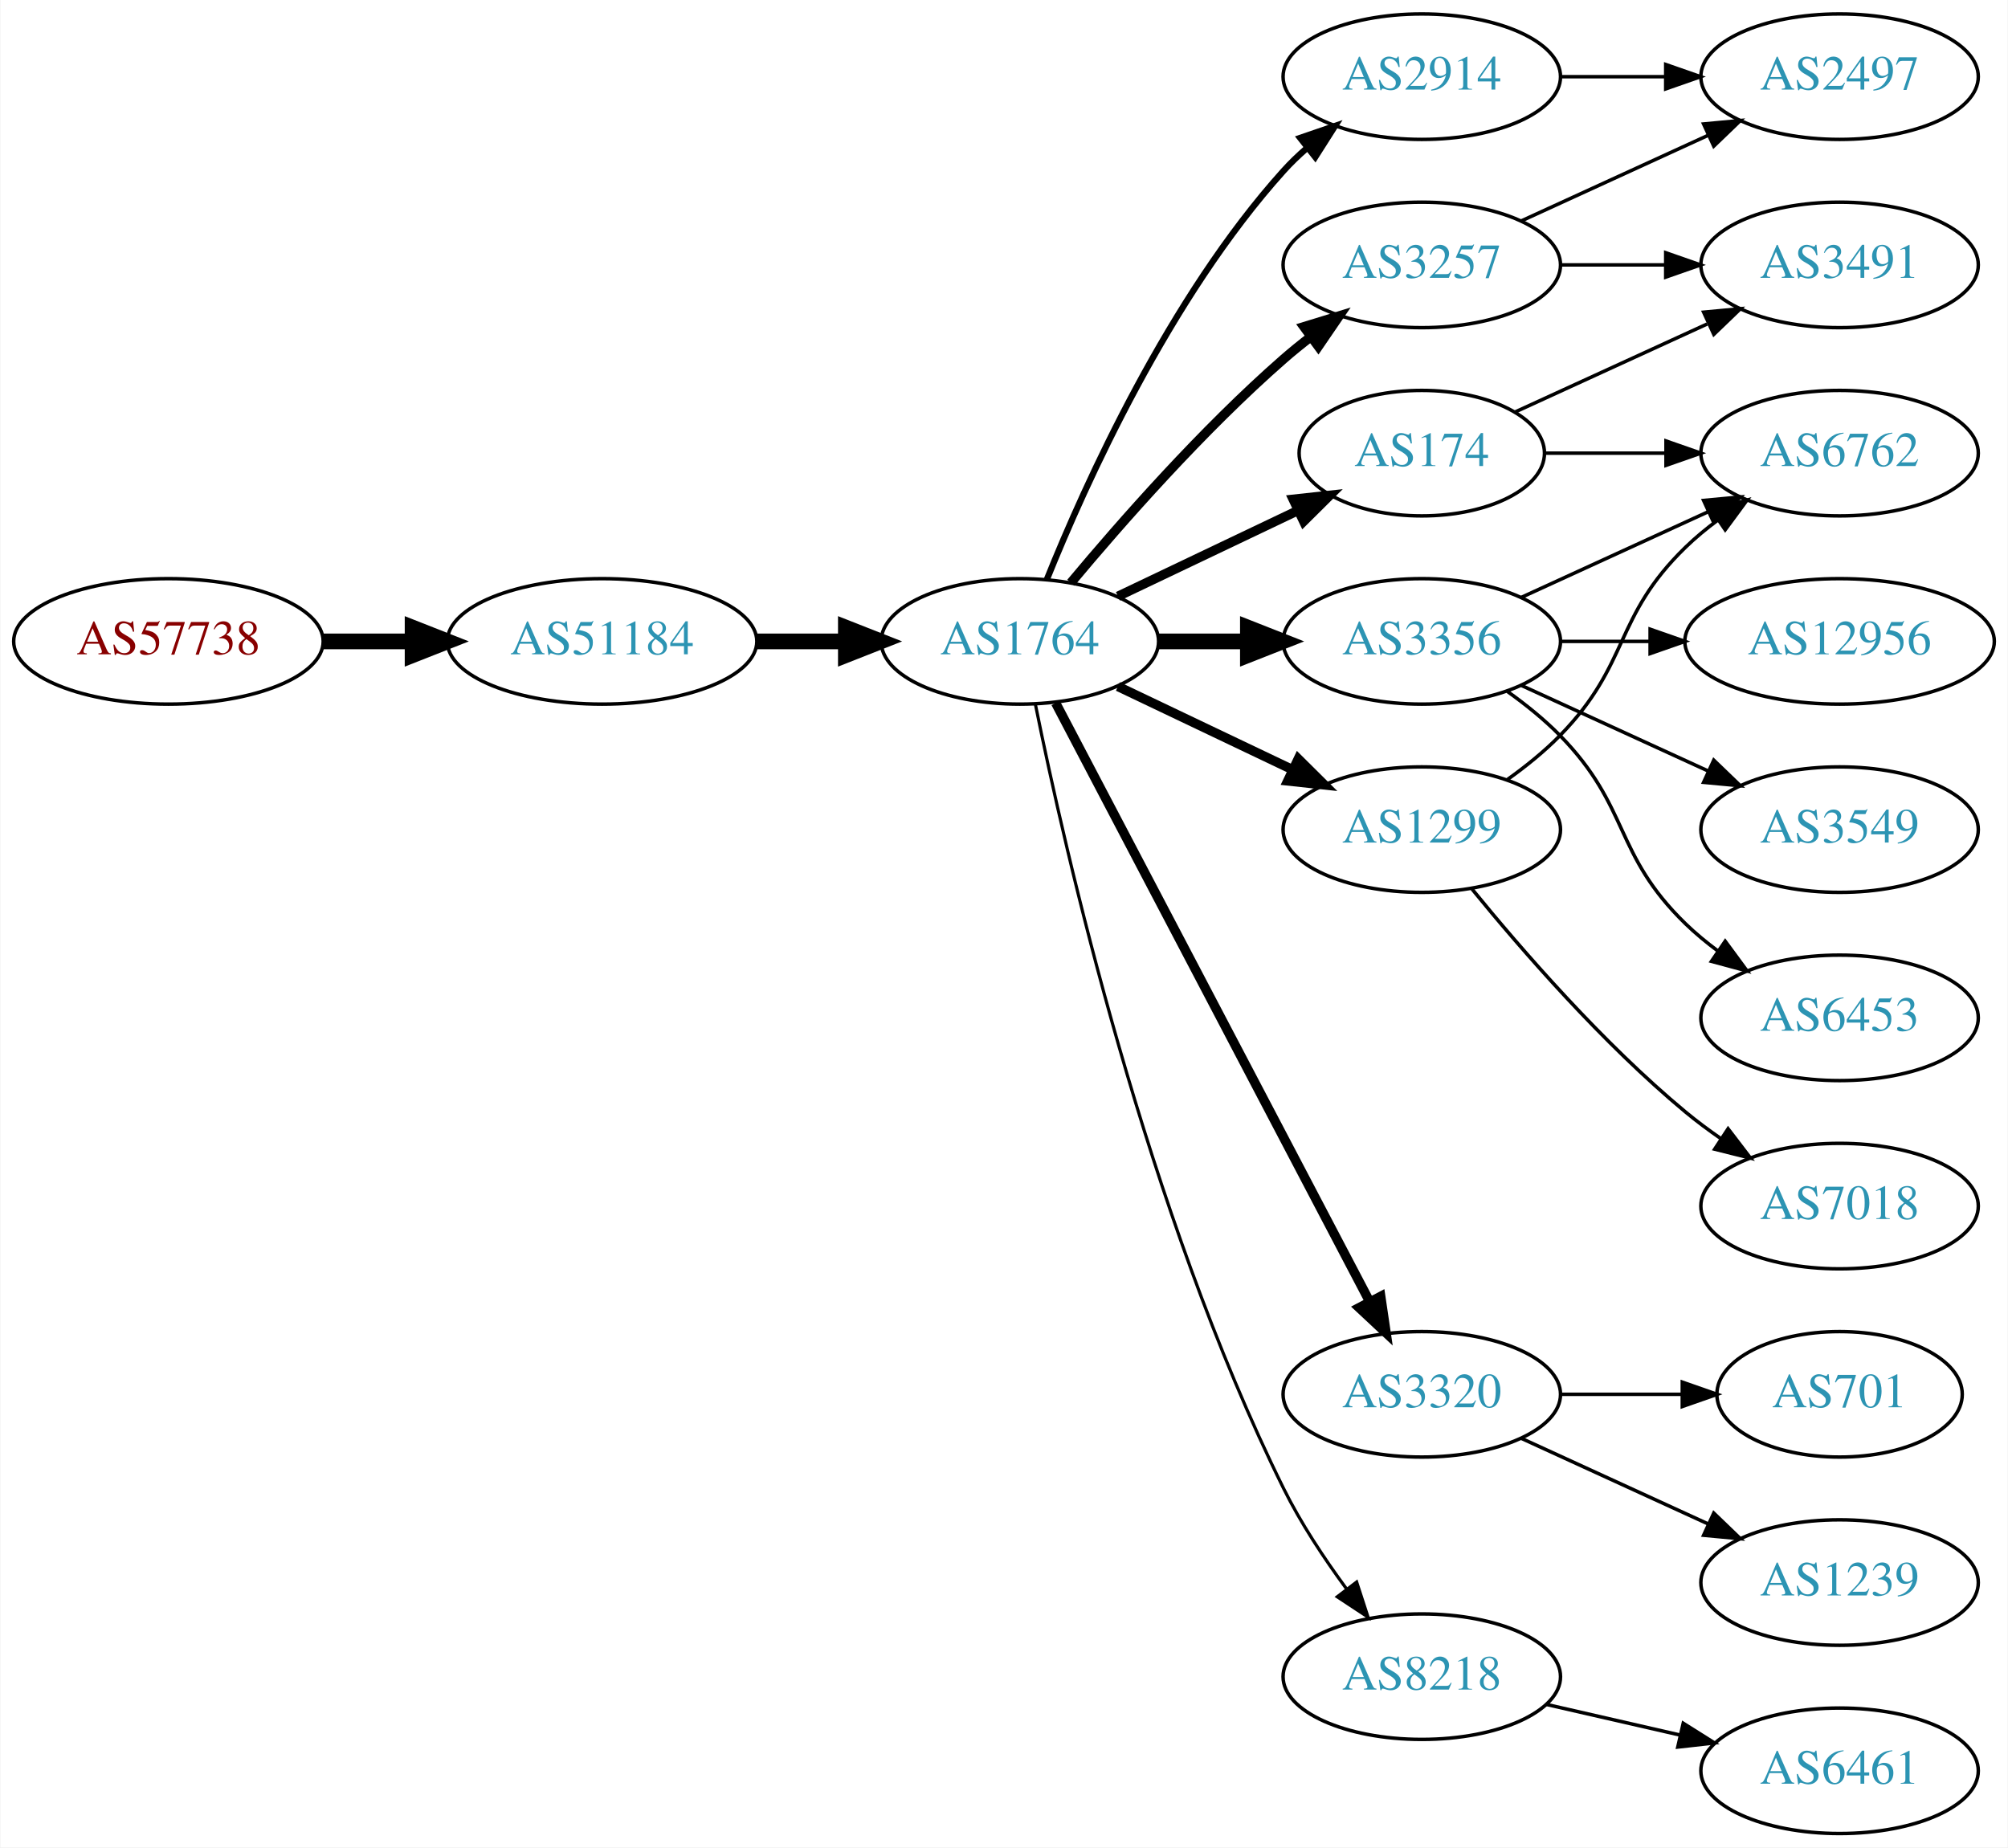
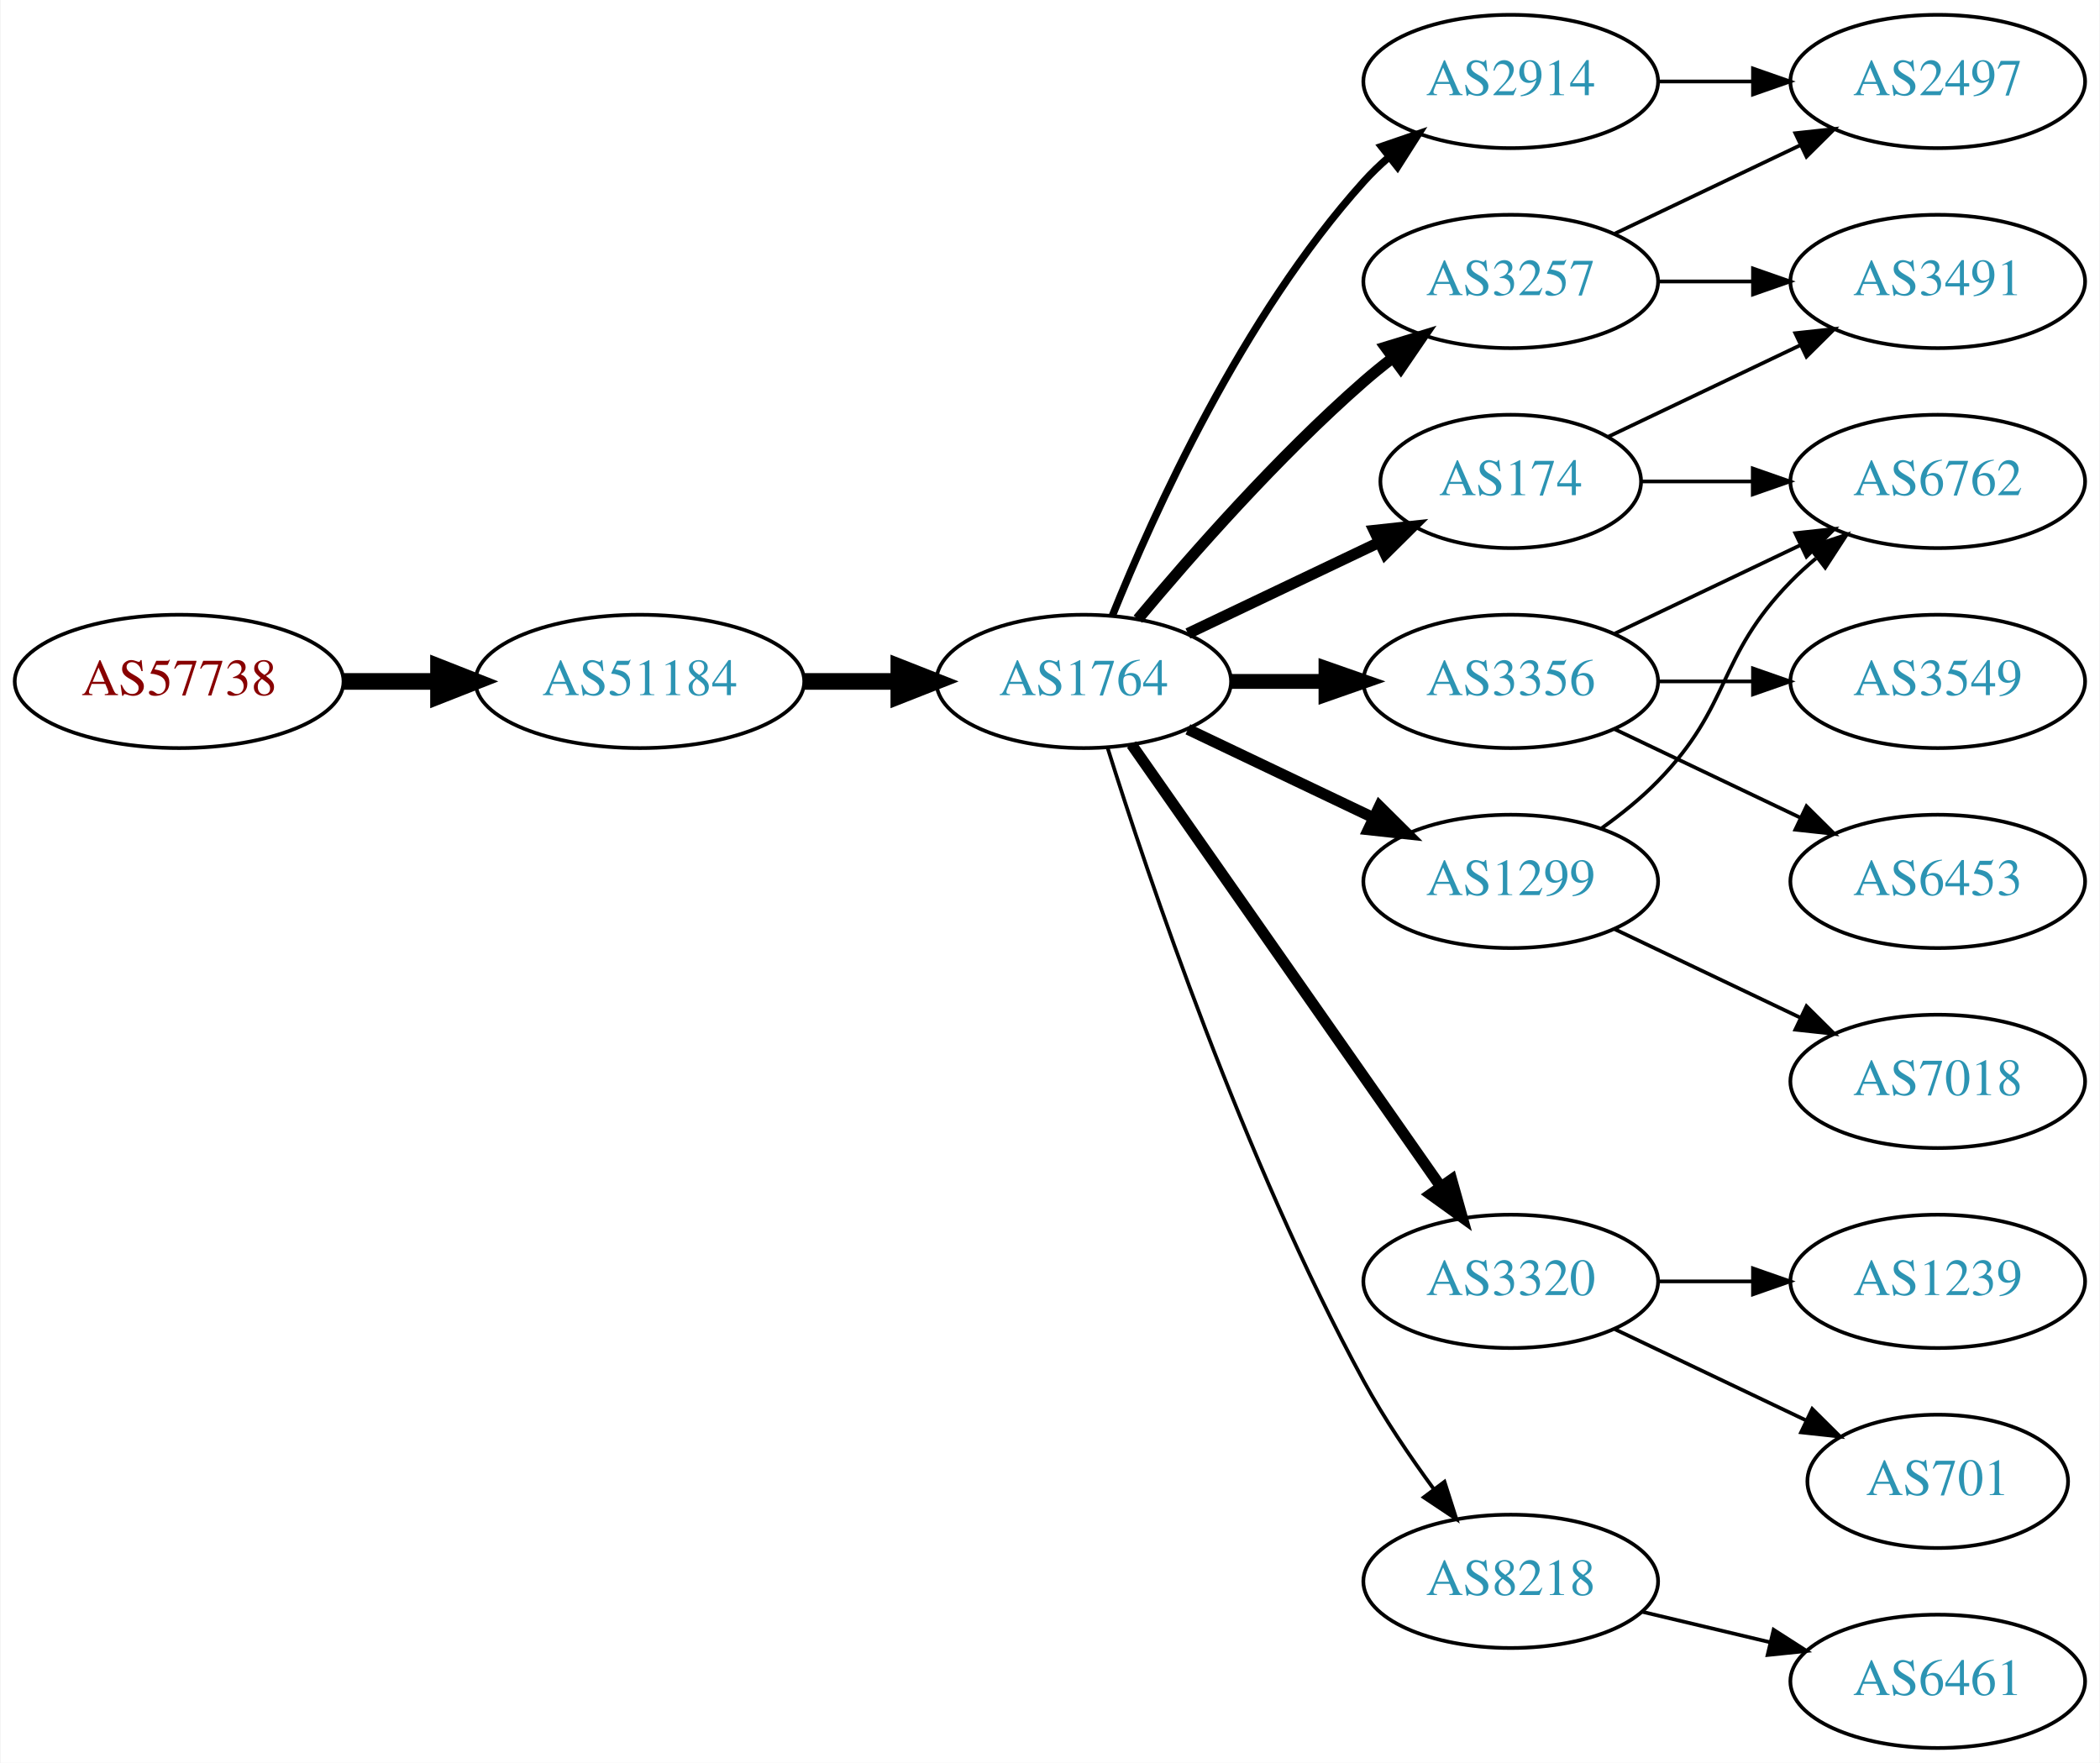
- <svg xmlns="http://www.w3.org/2000/svg" xmlns:xlink="http://www.w3.org/1999/xlink" width="576pt" height="530pt" viewBox="0.00 0.00 575.76 530.00">
-   <g id="graph0" class="graph" transform="scale(1 1) rotate(0) translate(4 526)">
-     <polygon fill="white" stroke="none" points="-4,4 -4,-526 571.762,-526 571.762,4 -4,4" />
+ <svg xmlns="http://www.w3.org/2000/svg" xmlns:xlink="http://www.w3.org/1999/xlink" width="567pt" height="476pt" viewBox="0.00 0.00 566.66 476.00">
+   <g id="graph0" class="graph" transform="scale(1 1) rotate(0) translate(4 472)">
+     <polygon fill="white" stroke="none" points="-4,4 -4,-472 562.663,-472 562.663,4 -4,4" />
    <g id="node1" class="node">
      <g id="a_node1">
        <a xlink:href="/asn/57738" xlink:title="AS57738 ~ Fonira Telekom GmbH [AT]">
-           <ellipse fill="#ffffff" stroke="black" cx="44.196" cy="-342" rx="44.393" ry="18" />
-           <text text-anchor="middle" x="44.196" y="-338.3" font-family="Times,serif" font-size="14.00" fill="#880000">AS57738</text>
+           <ellipse fill="#ffffff" stroke="black" cx="44.196" cy="-288" rx="44.393" ry="18" />
+           <text text-anchor="middle" x="44.196" y="-284.3" font-family="Times,serif" font-size="14.00" fill="#880000">AS57738</text>
        </a>
      </g>
    </g>
    <g id="node2" class="node">
      <g id="a_node2">
        <a xlink:href="/asn/51184" xlink:title="AS51184 ~ Fonira Telekom GmbH [AT]">
-           <ellipse fill="#ffffff" stroke="black" cx="168.588" cy="-342" rx="44.393" ry="18" />
-           <text text-anchor="middle" x="168.588" y="-338.3" font-family="Times,serif" font-size="14.00" fill="#2c94b3">AS51184</text>
+           <ellipse fill="#ffffff" stroke="black" cx="168.588" cy="-288" rx="44.393" ry="18" />
+           <text text-anchor="middle" x="168.588" y="-284.3" font-family="Times,serif" font-size="14.00" fill="#2c94b3">AS51184</text>
        </a>
      </g>
    </g>
    <g id="edge1" class="edge">
-       <path fill="none" stroke="black" stroke-width="4.5" d="M88.692,-342C96.898,-342 105.569,-342 114.041,-342" />
-       <polygon fill="black" stroke="black" stroke-width="4.5" points="114.233,-345.938 124.233,-342 114.233,-338.063 114.233,-345.938" />
+       <path fill="none" stroke="black" stroke-width="4.5" d="M88.692,-288C96.898,-288 105.569,-288 114.041,-288" />
+       <polygon fill="black" stroke="black" stroke-width="4.5" points="114.233,-291.938 124.233,-288 114.233,-284.063 114.233,-291.938" />
    </g>
    <g id="node3" class="node">
      <g id="a_node3">
        <a xlink:href="/asn/1764" xlink:title="AS1764 ~ NEXTLAYER-AS [AT]">
-           <ellipse fill="#ffffff" stroke="black" cx="288.431" cy="-342" rx="39.794" ry="18" />
-           <text text-anchor="middle" x="288.431" y="-338.3" font-family="Times,serif" font-size="14.00" fill="#2c94b3">AS1764</text>
+           <ellipse fill="#ffffff" stroke="black" cx="288.431" cy="-288" rx="39.794" ry="18" />
+           <text text-anchor="middle" x="288.431" y="-284.3" font-family="Times,serif" font-size="14.00" fill="#2c94b3">AS1764</text>
        </a>
      </g>
    </g>
    <g id="edge2" class="edge">
-       <path fill="none" stroke="black" stroke-width="4.5" d="M212.799,-342C221.112,-342 229.875,-342 238.357,-342" />
-       <polygon fill="black" stroke="black" stroke-width="4.5" points="238.516,-345.938 248.516,-342 238.516,-338.063 238.516,-345.938" />
+       <path fill="none" stroke="black" stroke-width="4.5" d="M212.799,-288C221.112,-288 229.875,-288 238.357,-288" />
+       <polygon fill="black" stroke="black" stroke-width="4.5" points="238.516,-291.938 248.516,-288 238.516,-284.063 238.516,-291.938" />
    </g>
    <g id="node4" class="node">
      <g id="a_node4">
-         <a xlink:href="/asn/2914" xlink:title="AS2914 ~ NTT America, Inc. [US]">
-           <ellipse fill="#ffffff" stroke="black" cx="403.724" cy="-504" rx="39.794" ry="18" />
-           <text text-anchor="middle" x="403.724" y="-500.3" font-family="Times,serif" font-size="14.00" fill="#2c94b3">AS2914</text>
+         <a xlink:href="/asn/3257" xlink:title="AS3257 ~ GTT [DE]">
+           <ellipse fill="#ffffff" stroke="black" cx="403.724" cy="-396" rx="39.794" ry="18" />
+           <text text-anchor="middle" x="403.724" y="-392.3" font-family="Times,serif" font-size="14.00" fill="#2c94b3">AS3257</text>
        </a>
      </g>
    </g>
    <g id="edge3" class="edge">
-       <path fill="none" stroke="black" stroke-width="1.8" d="M296.179,-359.787C307.23,-387.243 331.283,-440.578 364.077,-477 366.08,-479.224 368.298,-481.363 370.631,-483.397" />
-       <polygon fill="black" stroke="black" stroke-width="1.8" points="368.829,-486.433 378.85,-489.873 373.161,-480.935 368.829,-486.433" />
+       <path fill="none" stroke="black" stroke-width="3" d="M303.061,-304.817C317.343,-321.929 340.89,-348.745 364.077,-369 366.543,-371.154 369.182,-373.294 371.879,-375.372" />
+       <polygon fill="black" stroke="black" stroke-width="3" points="369.904,-378.264 380.033,-381.37 374.052,-372.625 369.904,-378.264" />
    </g>
    <g id="node5" class="node">
      <g id="a_node5">
-         <a xlink:href="/asn/3356" xlink:title="AS3356 ~ Level 3 Parent, LLC [US]">
-           <ellipse fill="#ffffff" stroke="black" cx="403.724" cy="-342" rx="39.794" ry="18" />
-           <text text-anchor="middle" x="403.724" y="-338.3" font-family="Times,serif" font-size="14.00" fill="#2c94b3">AS3356</text>
-         </a>
-       </g>
-     </g>
-     <g id="edge4" class="edge">
-       <path fill="none" stroke="black" stroke-width="4.5" d="M328.103,-342C336.306,-342 345.07,-342 353.602,-342" />
-       <polygon fill="black" stroke="black" stroke-width="4.5" points="353.841,-345.938 363.841,-342 353.841,-338.063 353.841,-345.938" />
-     </g>
-     <g id="node6" class="node">
-       <g id="a_node6">
        <a xlink:href="/asn/3320" xlink:title="AS3320 ~ DTAG [DE]">
          <ellipse fill="#ffffff" stroke="black" cx="403.724" cy="-126" rx="39.794" ry="18" />
          <text text-anchor="middle" x="403.724" y="-122.3" font-family="Times,serif" font-size="14.00" fill="#2c94b3">AS3320</text>
        </a>
      </g>
    </g>
+     <g id="edge4" class="edge">
+       <path fill="none" stroke="black" stroke-width="3" d="M301.341,-270.969C321.263,-242.483 361.452,-185.015 384.802,-151.626" />
+       <polygon fill="black" stroke="black" stroke-width="3" points="387.769,-153.491 390.632,-143.29 382.033,-149.479 387.769,-153.491" />
+     </g>
+     <g id="node6" class="node">
+       <g id="a_node6">
+         <a xlink:href="/asn/3356" xlink:title="AS3356 ~ Level 3 Parent, LLC [US]">
+           <ellipse fill="#ffffff" stroke="black" cx="403.724" cy="-288" rx="39.794" ry="18" />
+           <text text-anchor="middle" x="403.724" y="-284.3" font-family="Times,serif" font-size="14.00" fill="#2c94b3">AS3356</text>
+         </a>
+       </g>
+     </g>
    <g id="edge5" class="edge">
-       <path fill="none" stroke="black" stroke-width="2.7" d="M298.702,-324.324C318.544,-286.495 365.221,-197.501 388.708,-152.722" />
-       <polygon fill="black" stroke="black" stroke-width="2.7" points="391.938,-154.099 393.483,-143.617 385.739,-150.848 391.938,-154.099" />
+       <path fill="none" stroke="black" stroke-width="4" d="M328.103,-288C336.306,-288 345.07,-288 353.602,-288" />
+       <polygon fill="black" stroke="black" stroke-width="4" points="353.841,-291.5 363.841,-288 353.841,-284.5 353.841,-291.5" />
    </g>
    <g id="node7" class="node">
      <g id="a_node7">
+         <a xlink:href="/asn/1299" xlink:title="AS1299 ~ Telia Carrier [EU]">
+           <ellipse fill="#ffffff" stroke="black" cx="403.724" cy="-234" rx="39.794" ry="18" />
+           <text text-anchor="middle" x="403.724" y="-230.3" font-family="Times,serif" font-size="14.00" fill="#2c94b3">AS1299</text>
+         </a>
+       </g>
+     </g>
+     <g id="edge6" class="edge">
+       <path fill="none" stroke="black" stroke-width="3" d="M316.567,-275.066C331.561,-267.919 350.382,-258.948 366.605,-251.215" />
+       <polygon fill="black" stroke="black" stroke-width="3" points="368.288,-254.291 375.809,-246.829 365.276,-247.972 368.288,-254.291" />
+     </g>
+     <g id="node8" class="node">
+       <g id="a_node8">
+         <a xlink:href="/asn/174" xlink:title="AS174 ~ Cogent Communications [US]">
+           <ellipse fill="#ffffff" stroke="black" cx="403.724" cy="-342" rx="35.194" ry="18" />
+           <text text-anchor="middle" x="403.724" y="-338.3" font-family="Times,serif" font-size="14.00" fill="#2c94b3">AS174</text>
+         </a>
+       </g>
+     </g>
+     <g id="edge7" class="edge">
+       <path fill="none" stroke="black" stroke-width="3" d="M316.567,-300.934C331.999,-308.29 351.485,-317.577 368.02,-325.459" />
+       <polygon fill="black" stroke="black" stroke-width="3" points="366.828,-328.768 377.361,-329.911 369.84,-322.449 366.828,-328.768" />
+     </g>
+     <g id="node9" class="node">
+       <g id="a_node9">
+         <a xlink:href="/asn/2914" xlink:title="AS2914 ~ NTT America, Inc. [US]">
+           <ellipse fill="#ffffff" stroke="black" cx="403.724" cy="-450" rx="39.794" ry="18" />
+           <text text-anchor="middle" x="403.724" y="-446.3" font-family="Times,serif" font-size="14.00" fill="#2c94b3">AS2914</text>
+         </a>
+       </g>
+     </g>
+     <g id="edge8" class="edge">
+       <path fill="none" stroke="black" stroke-width="2" d="M296.179,-305.787C307.23,-333.243 331.283,-386.578 364.077,-423 366.08,-425.224 368.298,-427.363 370.631,-429.397" />
+       <polygon fill="black" stroke="black" stroke-width="2" points="368.829,-432.433 378.85,-435.873 373.161,-426.935 368.829,-432.433" />
+     </g>
+     <g id="node10" class="node">
+       <g id="a_node10">
        <a xlink:href="/asn/8218" xlink:title="AS8218 ~ legacy Neotelecoms [FR]">
          <ellipse fill="#ffffff" stroke="black" cx="403.724" cy="-45" rx="39.794" ry="18" />
          <text text-anchor="middle" x="403.724" y="-41.3" font-family="Times,serif" font-size="14.00" fill="#2c94b3">AS8218</text>
        </a>
      </g>
    </g>
-     <g id="edge6" class="edge">
-       <path fill="none" stroke="black" stroke-width="0.9" d="M292.9,-323.871C301.269,-282.444 324.825,-178.304 364.077,-99 368.987,-89.081 375.649,-79.008 382.058,-70.29" />
-       <polygon fill="black" stroke="black" stroke-width="0.9" points="385.036,-72.157 388.31,-62.081 379.467,-67.916 385.036,-72.157" />
-     </g>
-     <g id="node8" class="node">
-       <g id="a_node8">
-         <a xlink:href="/asn/174" xlink:title="AS174 ~ Cogent Communications [US]">
-           <ellipse fill="#ffffff" stroke="black" cx="403.724" cy="-396" rx="35.194" ry="18" />
-           <text text-anchor="middle" x="403.724" y="-392.3" font-family="Times,serif" font-size="14.00" fill="#2c94b3">AS174</text>
-         </a>
-       </g>
-     </g>
-     <g id="edge7" class="edge">
-       <path fill="none" stroke="black" stroke-width="2.7" d="M316.567,-354.934C331.999,-362.29 351.485,-371.577 368.02,-379.459" />
-       <polygon fill="black" stroke="black" stroke-width="2.7" points="366.828,-382.768 377.361,-383.911 369.84,-376.449 366.828,-382.768" />
-     </g>
-     <g id="node9" class="node">
-       <g id="a_node9">
-         <a xlink:href="/asn/3257" xlink:title="AS3257 ~ GTT [DE]">
-           <ellipse fill="#ffffff" stroke="black" cx="403.724" cy="-450" rx="39.794" ry="18" />
-           <text text-anchor="middle" x="403.724" y="-446.3" font-family="Times,serif" font-size="14.00" fill="#2c94b3">AS3257</text>
-         </a>
-       </g>
-     </g>
-     <g id="edge8" class="edge">
-       <path fill="none" stroke="black" stroke-width="2.7" d="M303.061,-358.817C317.343,-375.929 340.89,-402.745 364.077,-423 366.543,-425.154 369.182,-427.294 371.879,-429.372" />
-       <polygon fill="black" stroke="black" stroke-width="2.7" points="369.904,-432.264 380.033,-435.37 374.052,-426.625 369.904,-432.264" />
-     </g>
-     <g id="node10" class="node">
-       <g id="a_node10">
-         <a xlink:href="/asn/1299" xlink:title="AS1299 ~ Telia Carrier [EU]">
-           <ellipse fill="#ffffff" stroke="black" cx="403.724" cy="-288" rx="39.794" ry="18" />
-           <text text-anchor="middle" x="403.724" y="-284.3" font-family="Times,serif" font-size="14.00" fill="#2c94b3">AS1299</text>
-         </a>
-       </g>
-     </g>
    <g id="edge9" class="edge">
-       <path fill="none" stroke="black" stroke-width="2.7" d="M316.567,-329.066C331.561,-321.919 350.382,-312.948 366.605,-305.215" />
-       <polygon fill="black" stroke="black" stroke-width="2.7" points="368.288,-308.291 375.809,-300.829 365.276,-301.972 368.288,-308.291" />
+       <path fill="none" stroke="black" d="M294.852,-270.159C305.623,-235.854 331.514,-158.797 364.077,-99 369.509,-89.026 376.483,-78.731 383.009,-69.84" />
+       <polygon fill="black" stroke="black" points="385.842,-71.895 389.062,-61.802 380.251,-67.684 385.842,-71.895" />
    </g>
    <g id="node11" class="node">
      <g id="a_node11">
        <a xlink:href="/asn/2497" xlink:title="AS2497 ~ Internet Initiative Japan Inc. [JP]">
-           <ellipse fill="#ffffff" stroke="black" cx="523.566" cy="-504" rx="39.794" ry="18" />
-           <text text-anchor="middle" x="523.566" y="-500.3" font-family="Times,serif" font-size="14.00" fill="#2c94b3">AS2497</text>
+           <ellipse fill="#ffffff" stroke="black" cx="519.017" cy="-450" rx="39.794" ry="18" />
+           <text text-anchor="middle" x="519.017" y="-446.3" font-family="Times,serif" font-size="14.00" fill="#2c94b3">AS2497</text>
        </a>
      </g>
    </g>
    <g id="edge10" class="edge">
-       <path fill="none" stroke="black" d="M443.636,-504C453.19,-504 463.539,-504 473.502,-504" />
-       <polygon fill="black" stroke="black" points="473.695,-507.5 483.695,-504 473.694,-500.5 473.695,-507.5" />
+       <path fill="none" stroke="black" d="M431.86,-408.934C446.854,-416.081 465.675,-425.052 481.898,-432.785" />
+       <polygon fill="black" stroke="black" points="480.569,-436.028 491.102,-437.171 483.581,-429.709 480.569,-436.028" />
    </g>
    <g id="node12" class="node">
      <g id="a_node12">
-         <a xlink:href="/asn/12956" xlink:title="AS12956 ~ TELXIUS [ES]">
-           <ellipse fill="#ffffff" stroke="black" cx="523.566" cy="-342" rx="44.393" ry="18" />
-           <text text-anchor="middle" x="523.566" y="-338.3" font-family="Times,serif" font-size="14.00" fill="#2c94b3">AS12956</text>
+         <a xlink:href="/asn/3491" xlink:title="AS3491 ~ PCCW Global, Inc. [US]">
+           <ellipse fill="#ffffff" stroke="black" cx="519.017" cy="-396" rx="39.794" ry="18" />
+           <text text-anchor="middle" x="519.017" y="-392.3" font-family="Times,serif" font-size="14.00" fill="#2c94b3">AS3491</text>
        </a>
      </g>
    </g>
    <g id="edge11" class="edge">
-       <path fill="none" stroke="black" d="M443.636,-342C451.739,-342 460.414,-342 468.941,-342" />
-       <polygon fill="black" stroke="black" points="469.218,-345.5 479.218,-342 469.218,-338.5 469.218,-345.5" />
+       <path fill="none" stroke="black" d="M443.396,-396C451.599,-396 460.363,-396 468.895,-396" />
+       <polygon fill="black" stroke="black" points="469.134,-399.5 479.134,-396 469.134,-392.5 469.134,-399.5" />
    </g>
    <g id="node13" class="node">
      <g id="a_node13">
-         <a xlink:href="/asn/3549" xlink:title="AS3549 ~ Level 3 Parent, LLC [US]">
-           <ellipse fill="#ffffff" stroke="black" cx="523.566" cy="-288" rx="39.794" ry="18" />
-           <text text-anchor="middle" x="523.566" y="-284.3" font-family="Times,serif" font-size="14.00" fill="#2c94b3">AS3549</text>
+         <a xlink:href="/asn/701" xlink:title="AS701 ~ UUNET [US]">
+           <ellipse fill="#ffffff" stroke="black" cx="519.017" cy="-72" rx="35.194" ry="18" />
+           <text text-anchor="middle" x="519.017" y="-68.3" font-family="Times,serif" font-size="14.00" fill="#2c94b3">AS701</text>
        </a>
      </g>
    </g>
    <g id="edge12" class="edge">
-       <path fill="none" stroke="black" d="M432.353,-329.339C448.31,-322.027 468.58,-312.739 485.863,-304.819" />
-       <polygon fill="black" stroke="black" points="487.478,-307.929 495.111,-300.581 484.562,-301.565 487.478,-307.929" />
+       <path fill="none" stroke="black" d="M431.86,-113.066C447.292,-105.71 466.778,-96.423 483.313,-88.541" />
+       <polygon fill="black" stroke="black" points="485.133,-91.551 492.654,-84.089 482.121,-85.232 485.133,-91.551" />
    </g>
    <g id="node14" class="node">
      <g id="a_node14">
-         <a xlink:href="/asn/6453" xlink:title="AS6453 ~ TATA COMMUNICATIONS (AMERICA) INC [US]">
-           <ellipse fill="#ffffff" stroke="black" cx="523.566" cy="-234" rx="39.794" ry="18" />
-           <text text-anchor="middle" x="523.566" y="-230.3" font-family="Times,serif" font-size="14.00" fill="#2c94b3">AS6453</text>
+         <a xlink:href="/asn/1239" xlink:title="AS1239 ~ Sprint [US]">
+           <ellipse fill="#ffffff" stroke="black" cx="519.017" cy="-126" rx="39.794" ry="18" />
+           <text text-anchor="middle" x="519.017" y="-122.3" font-family="Times,serif" font-size="14.00" fill="#2c94b3">AS1239</text>
        </a>
      </g>
    </g>
    <g id="edge13" class="edge">
-       <path fill="none" stroke="black" d="M428.318,-327.611C433.574,-323.852 438.906,-319.563 443.37,-315 463.543,-294.383 458.677,-281.094 479.37,-261 482.215,-258.237 485.389,-255.614 488.689,-253.166" />
-       <polygon fill="black" stroke="black" points="490.755,-255.994 497.037,-247.462 486.806,-250.214 490.755,-255.994" />
+       <path fill="none" stroke="black" d="M443.396,-126C451.599,-126 460.363,-126 468.895,-126" />
+       <polygon fill="black" stroke="black" points="469.134,-129.5 479.134,-126 469.134,-122.5 469.134,-129.5" />
    </g>
    <g id="node15" class="node">
      <g id="a_node15">
-         <a xlink:href="/asn/6762" xlink:title="AS6762 ~ TELECOM ITALIA SPARKLE S.p.A. [IT]">
-           <ellipse fill="#ffffff" stroke="black" cx="523.566" cy="-396" rx="39.794" ry="18" />
-           <text text-anchor="middle" x="523.566" y="-392.3" font-family="Times,serif" font-size="14.00" fill="#2c94b3">AS6762</text>
+         <a xlink:href="/asn/3549" xlink:title="AS3549 ~ Level 3 Parent, LLC [US]">
+           <ellipse fill="#ffffff" stroke="black" cx="519.017" cy="-288" rx="39.794" ry="18" />
+           <text text-anchor="middle" x="519.017" y="-284.3" font-family="Times,serif" font-size="14.00" fill="#2c94b3">AS3549</text>
        </a>
      </g>
    </g>
    <g id="edge14" class="edge">
-       <path fill="none" stroke="black" d="M432.353,-354.661C448.31,-361.973 468.58,-371.261 485.863,-379.181" />
-       <polygon fill="black" stroke="black" points="484.562,-382.435 495.111,-383.419 487.478,-376.071 484.562,-382.435" />
+       <path fill="none" stroke="black" d="M443.396,-288C451.599,-288 460.363,-288 468.895,-288" />
+       <polygon fill="black" stroke="black" points="469.134,-291.5 479.134,-288 469.134,-284.5 469.134,-291.5" />
    </g>
    <g id="node16" class="node">
      <g id="a_node16">
-         <a xlink:href="/asn/701" xlink:title="AS701 ~ UUNET [US]">
-           <ellipse fill="#ffffff" stroke="black" cx="523.566" cy="-126" rx="35.194" ry="18" />
-           <text text-anchor="middle" x="523.566" y="-122.3" font-family="Times,serif" font-size="14.00" fill="#2c94b3">AS701</text>
+         <a xlink:href="/asn/6762" xlink:title="AS6762 ~ TELECOM ITALIA SPARKLE S.p.A. [IT]">
+           <ellipse fill="#ffffff" stroke="black" cx="519.017" cy="-342" rx="39.794" ry="18" />
+           <text text-anchor="middle" x="519.017" y="-338.3" font-family="Times,serif" font-size="14.00" fill="#2c94b3">AS6762</text>
        </a>
      </g>
    </g>
    <g id="edge15" class="edge">
-       <path fill="none" stroke="black" d="M443.636,-126C454.723,-126 466.883,-126 478.265,-126" />
-       <polygon fill="black" stroke="black" points="478.447,-129.5 488.447,-126 478.447,-122.5 478.447,-129.5" />
+       <path fill="none" stroke="black" d="M431.86,-300.934C446.854,-308.081 465.675,-317.052 481.898,-324.785" />
+       <polygon fill="black" stroke="black" points="480.569,-328.028 491.102,-329.171 483.581,-321.709 480.569,-328.028" />
    </g>
    <g id="node17" class="node">
      <g id="a_node17">
-         <a xlink:href="/asn/1239" xlink:title="AS1239 ~ Sprint [US]">
-           <ellipse fill="#ffffff" stroke="black" cx="523.566" cy="-72" rx="39.794" ry="18" />
-           <text text-anchor="middle" x="523.566" y="-68.3" font-family="Times,serif" font-size="14.00" fill="#2c94b3">AS1239</text>
+         <a xlink:href="/asn/6453" xlink:title="AS6453 ~ TATA COMMUNICATIONS (AMERICA) INC [US]">
+           <ellipse fill="#ffffff" stroke="black" cx="519.017" cy="-234" rx="39.794" ry="18" />
+           <text text-anchor="middle" x="519.017" y="-230.3" font-family="Times,serif" font-size="14.00" fill="#2c94b3">AS6453</text>
        </a>
      </g>
    </g>
    <g id="edge16" class="edge">
-       <path fill="none" stroke="black" d="M432.353,-113.339C448.31,-106.027 468.58,-96.739 485.863,-88.819" />
-       <polygon fill="black" stroke="black" points="487.478,-91.929 495.111,-84.581 484.562,-85.565 487.478,-91.929" />
+       <path fill="none" stroke="black" d="M431.86,-275.066C446.854,-267.919 465.675,-258.948 481.898,-251.215" />
+       <polygon fill="black" stroke="black" points="483.581,-254.291 491.102,-246.829 480.569,-247.972 483.581,-254.291" />
+     </g>
+     <g id="edge18" class="edge">
+       <path fill="none" stroke="black" d="M428.318,-248.389C433.574,-252.148 438.906,-256.437 443.37,-261 463.543,-281.617 459.198,-294.383 479.37,-315 481.463,-317.139 483.746,-319.218 486.123,-321.21" />
+       <polygon fill="black" stroke="black" points="484.367,-324.275 494.423,-327.611 488.641,-318.732 484.367,-324.275" />
    </g>
    <g id="node18" class="node">
      <g id="a_node18">
-         <a xlink:href="/asn/6461" xlink:title="AS6461 ~ Zayo Bandwidth [US]">
-           <ellipse fill="#ffffff" stroke="black" cx="523.566" cy="-18" rx="39.794" ry="18" />
-           <text text-anchor="middle" x="523.566" y="-14.3" font-family="Times,serif" font-size="14.00" fill="#2c94b3">AS6461</text>
+         <a xlink:href="/asn/7018" xlink:title="AS7018 ~ AT&amp;T Services, Inc. [US]">
+           <ellipse fill="#ffffff" stroke="black" cx="519.017" cy="-180" rx="39.794" ry="18" />
+           <text text-anchor="middle" x="519.017" y="-176.3" font-family="Times,serif" font-size="14.00" fill="#2c94b3">AS7018</text>
        </a>
      </g>
    </g>
    <g id="edge17" class="edge">
-       <path fill="none" stroke="black" d="M439.443,-37.045C451.443,-34.296 465.064,-31.175 477.756,-28.267" />
-       <polygon fill="black" stroke="black" points="478.722,-31.636 487.688,-25.991 477.159,-24.813 478.722,-31.636" />
+       <path fill="none" stroke="black" d="M431.86,-221.066C446.854,-213.919 465.675,-204.948 481.898,-197.215" />
+       <polygon fill="black" stroke="black" points="483.581,-200.291 491.102,-192.829 480.569,-193.972 483.581,-200.291" />
    </g>
    <g id="edge19" class="edge">
-       <path fill="none" stroke="black" d="M439.125,-396C449.949,-396 462.117,-396 473.744,-396" />
-       <polygon fill="black" stroke="black" points="473.775,-399.5 483.775,-396 473.775,-392.5 473.775,-399.5" />
+       <path fill="none" stroke="black" d="M430.149,-354.119C445.452,-361.413 465.175,-370.814 482.057,-378.86" />
+       <polygon fill="black" stroke="black" points="480.564,-382.026 491.097,-383.169 483.576,-375.707 480.564,-382.026" />
+     </g>
+     <g id="edge20" class="edge">
+       <path fill="none" stroke="black" d="M439.023,-342C448.4,-342 458.75,-342 468.785,-342" />
+       <polygon fill="black" stroke="black" points="469.074,-345.5 479.074,-342 469.074,-338.5 469.074,-345.5" />
+     </g>
+     <g id="edge21" class="edge">
+       <path fill="none" stroke="black" d="M443.396,-450C451.599,-450 460.363,-450 468.895,-450" />
+       <polygon fill="black" stroke="black" points="469.134,-453.5 479.134,-450 469.134,-446.5 469.134,-453.5" />
    </g>
    <g id="node19" class="node">
      <g id="a_node19">
-         <a xlink:href="/asn/3491" xlink:title="AS3491 ~ PCCW Global, Inc. [US]">
-           <ellipse fill="#ffffff" stroke="black" cx="523.566" cy="-450" rx="39.794" ry="18" />
-           <text text-anchor="middle" x="523.566" y="-446.3" font-family="Times,serif" font-size="14.00" fill="#2c94b3">AS3491</text>
-         </a>
-       </g>
-     </g>
-     <g id="edge18" class="edge">
-       <path fill="none" stroke="black" d="M430.585,-407.851C446.705,-415.238 467.708,-424.862 485.573,-433.048" />
-       <polygon fill="black" stroke="black" points="484.575,-436.441 495.125,-437.425 487.492,-430.077 484.575,-436.441" />
-     </g>
-     <g id="edge21" class="edge">
-       <path fill="none" stroke="black" d="M432.353,-462.661C448.31,-469.973 468.58,-479.261 485.863,-487.181" />
-       <polygon fill="black" stroke="black" points="484.562,-490.435 495.111,-491.419 487.478,-484.071 484.562,-490.435" />
-     </g>
-     <g id="edge20" class="edge">
-       <path fill="none" stroke="black" d="M443.636,-450C453.19,-450 463.539,-450 473.502,-450" />
-       <polygon fill="black" stroke="black" points="473.695,-453.5 483.695,-450 473.694,-446.5 473.695,-453.5" />
+         <a xlink:href="/asn/6461" xlink:title="AS6461 ~ Zayo Bandwidth [US]">
+           <ellipse fill="#ffffff" stroke="black" cx="519.017" cy="-18" rx="39.794" ry="18" />
+           <text text-anchor="middle" x="519.017" y="-14.3" font-family="Times,serif" font-size="14.00" fill="#2c94b3">AS6461</text>
+         </a>
+       </g>
    </g>
    <g id="edge22" class="edge">
-       <path fill="none" stroke="black" d="M428.318,-302.389C433.574,-306.148 438.906,-310.437 443.37,-315 463.543,-335.617 458.677,-348.906 479.37,-369 482.215,-371.763 485.389,-374.386 488.689,-376.834" />
-       <polygon fill="black" stroke="black" points="486.806,-379.786 497.037,-382.538 490.755,-374.006 486.806,-379.786" />
-     </g>
-     <g id="node20" class="node">
-       <g id="a_node20">
-         <a xlink:href="/asn/7018" xlink:title="AS7018 ~ AT&amp;T Services, Inc. [US]">
-           <ellipse fill="#ffffff" stroke="black" cx="523.566" cy="-180" rx="39.794" ry="18" />
-           <text text-anchor="middle" x="523.566" y="-176.3" font-family="Times,serif" font-size="14.00" fill="#2c94b3">AS7018</text>
-         </a>
-       </g>
-     </g>
-     <g id="edge23" class="edge">
-       <path fill="none" stroke="black" d="M418.143,-270.935C432.257,-253.625 455.672,-226.655 479.37,-207 482.587,-204.332 486.087,-201.73 489.658,-199.259" />
-       <polygon fill="black" stroke="black" points="491.581,-202.183 498.014,-193.764 487.735,-196.334 491.581,-202.183" />
+       <path fill="none" stroke="black" d="M439.331,-36.752C450.202,-34.162 462.357,-31.265 473.799,-28.538" />
+       <polygon fill="black" stroke="black" points="474.705,-31.92 483.621,-26.197 473.082,-25.111 474.705,-31.92" />
    </g>
  </g>
</svg>
